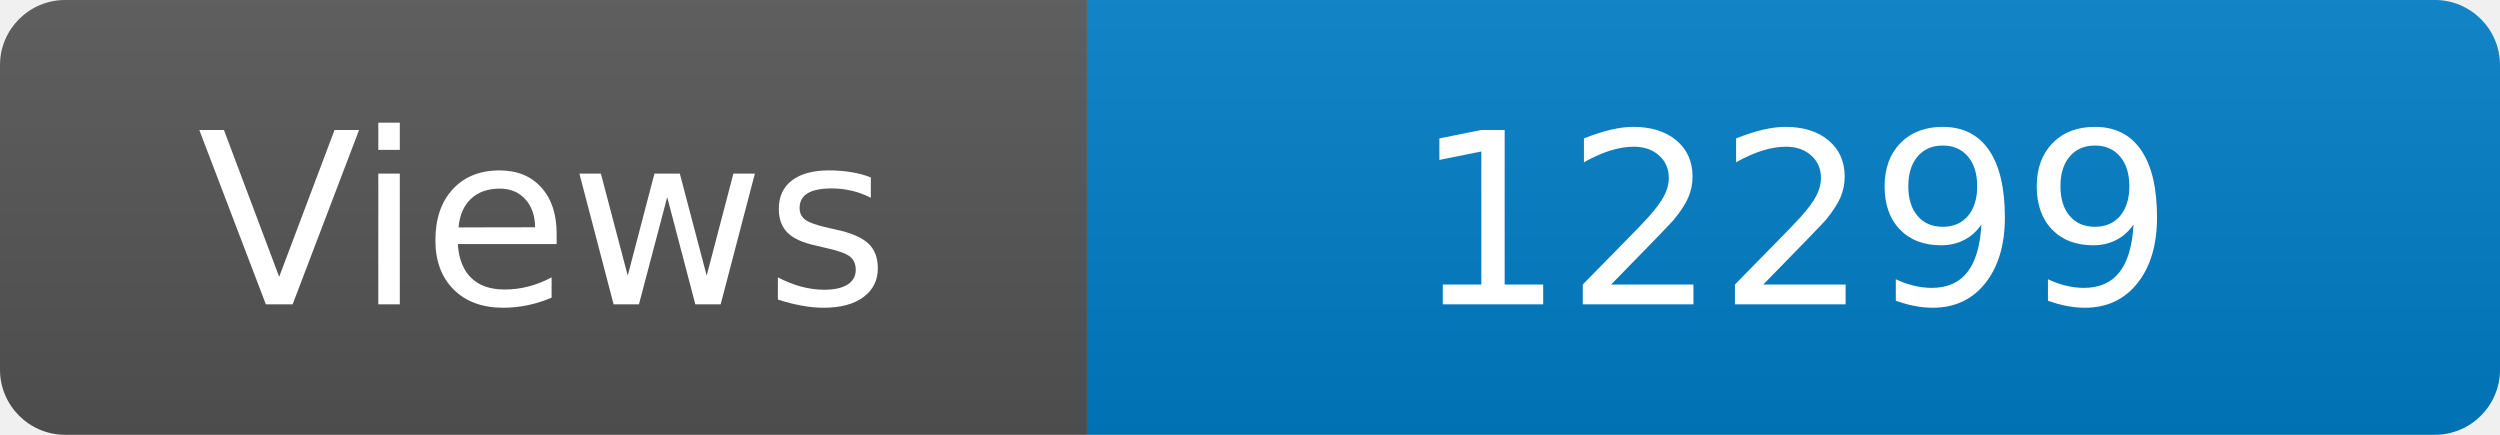
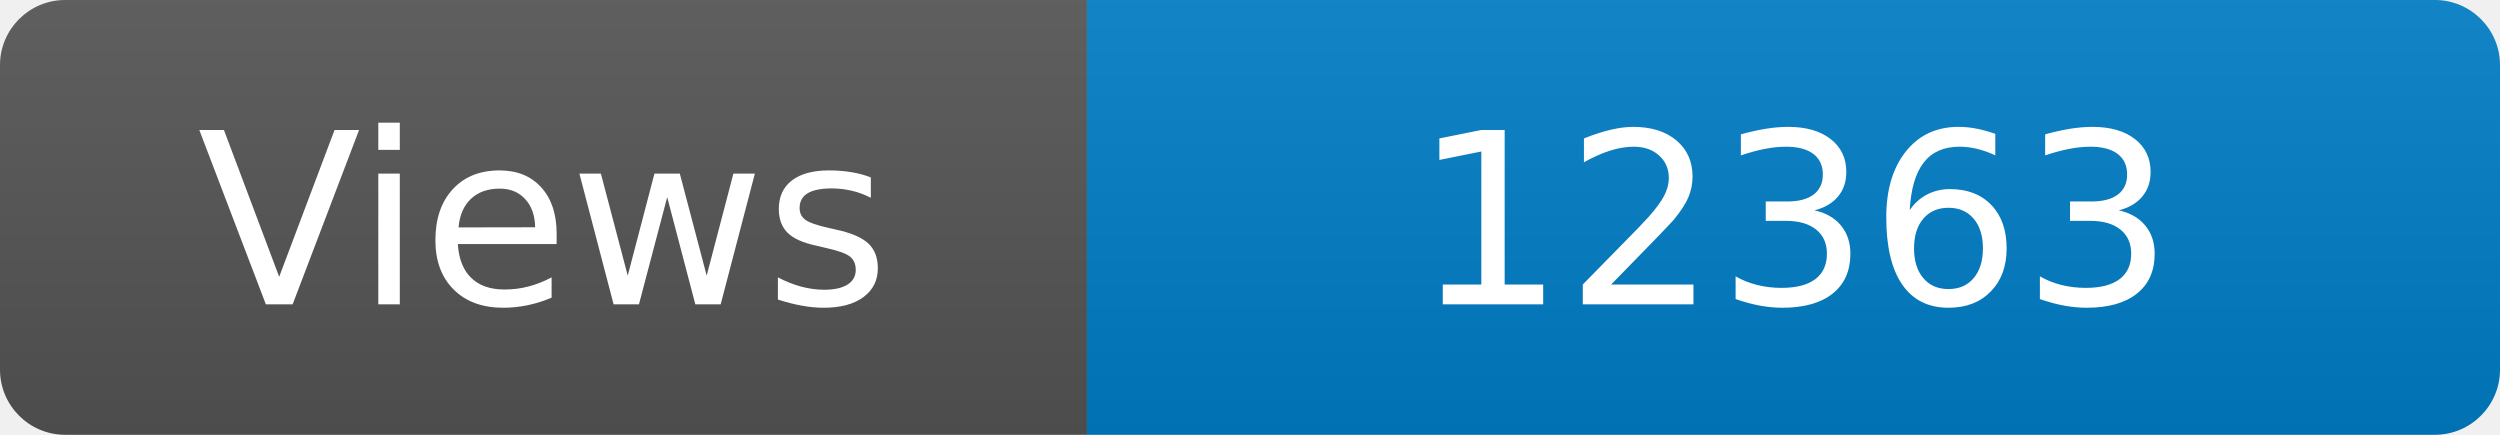
<svg xmlns="http://www.w3.org/2000/svg" width="115" height="20" role="img" aria-label="Maintained?: yes">
  <linearGradient id="s" x2="0" y2="100%">
    <stop offset="0" stop-color="#bbb" stop-opacity=".1" />
    <stop offset="1" stop-opacity=".1" />
  </linearGradient>
  <clipPath id="r">
    <rect width="115" height="20" rx="3" fill="#fff" />
  </clipPath>
  <g clip-path="url(#r)">
    <rect width="50" height="20" fill="#555" />
    <rect x="50" width="160" height="20" fill="#007ec6" />
    <rect width="115" height="20" fill="url(#s)" />
  </g>
  <g fill="#fff" text-anchor="middle" font-family="Verdana,Geneva,DejaVu Sans,sans-serif" font-size="110">
    <text x="250" y="140" transform="scale(.1)" fill="#fff">Views</text>
-     <text x="825" y="140" transform="scale(.1)" fill="#fff">12299</text>
+     <text x="825" y="140" transform="scale(.1)" fill="#fff">12363</text>
  </g>
</svg>
